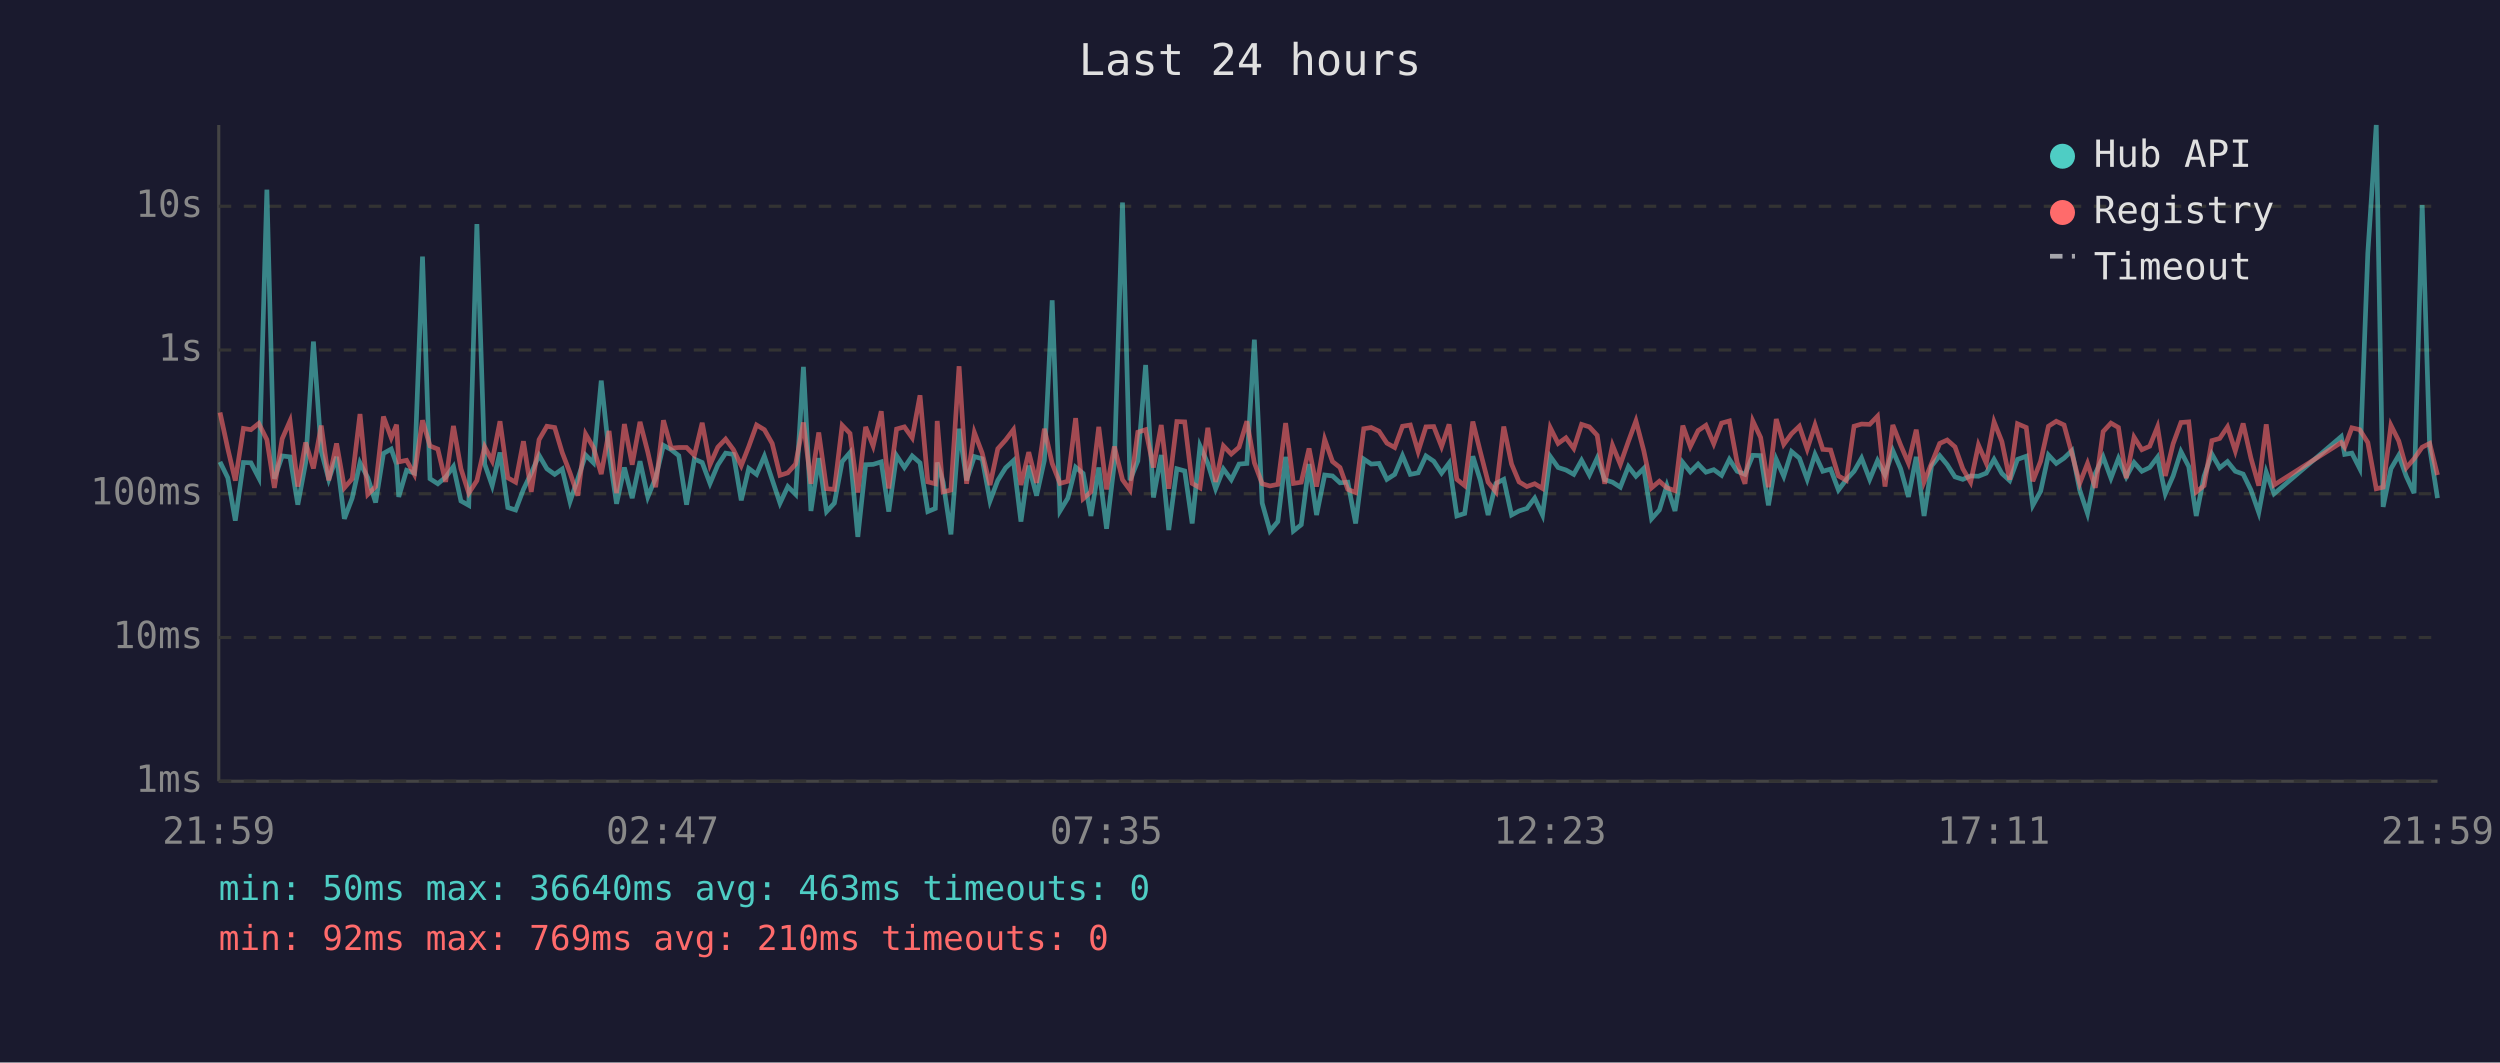
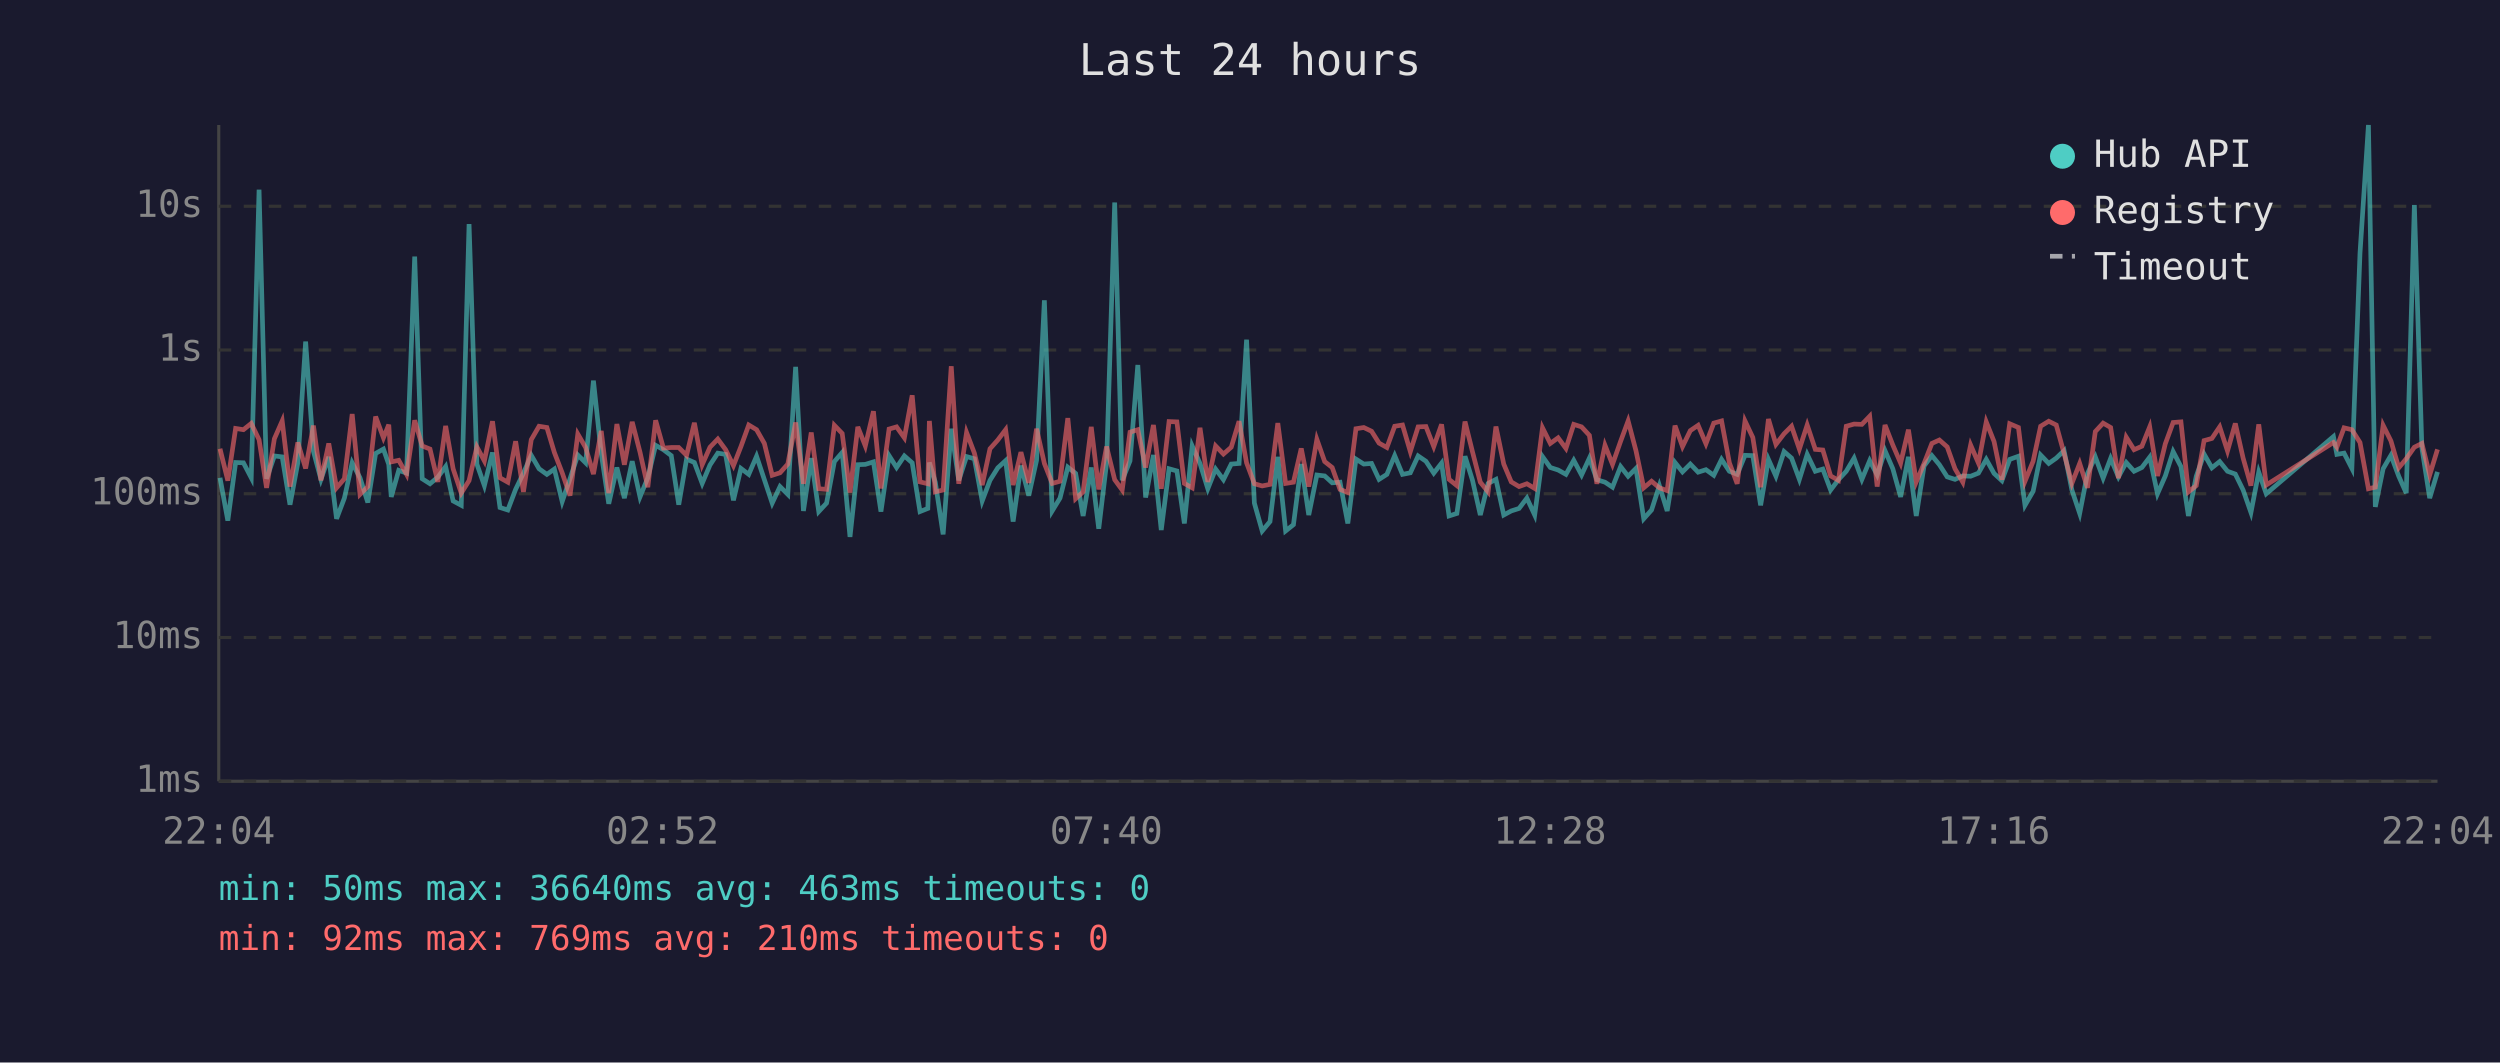
<svg xmlns="http://www.w3.org/2000/svg" viewBox="0 0 800 340" font-family="monospace" font-size="12">
  <rect width="800" height="340" fill="#1a1a2e" />
  <text x="400" y="24" fill="#e0e0e0" font-size="14" text-anchor="middle">Last 24 hours</text>
  <line x1="70" y1="40" x2="70" y2="250" stroke="#444" stroke-width="1" />
  <line x1="70" y1="250" x2="780" y2="250" stroke="#444" stroke-width="1" />
  <line x1="70" y1="250" x2="780" y2="250" stroke="#333" stroke-width="1" stroke-dasharray="4" />
  <text x="65" y="250" fill="#888" text-anchor="end" dominant-baseline="middle">1ms</text>
  <line x1="70" y1="204" x2="780" y2="204" stroke="#333" stroke-width="1" stroke-dasharray="4" />
  <text x="65" y="204" fill="#888" text-anchor="end" dominant-baseline="middle">10ms</text>
  <line x1="70" y1="158" x2="780" y2="158" stroke="#333" stroke-width="1" stroke-dasharray="4" />
  <text x="65" y="158" fill="#888" text-anchor="end" dominant-baseline="middle">100ms</text>
  <line x1="70" y1="112" x2="780" y2="112" stroke="#333" stroke-width="1" stroke-dasharray="4" />
  <text x="65" y="112" fill="#888" text-anchor="end" dominant-baseline="middle">1s</text>
  <line x1="70" y1="66" x2="780" y2="66" stroke="#333" stroke-width="1" stroke-dasharray="4" />
  <text x="65" y="66" fill="#888" text-anchor="end" dominant-baseline="middle">10s</text>
-   <text x="70" y="270" fill="#888" text-anchor="middle">21:59</text>
-   <text x="212" y="270" fill="#888" text-anchor="middle">02:47</text>
-   <text x="354" y="270" fill="#888" text-anchor="middle">07:35</text>
-   <text x="496" y="270" fill="#888" text-anchor="middle">12:23</text>
-   <text x="638" y="270" fill="#888" text-anchor="middle">17:11</text>
-   <text x="780" y="270" fill="#888" text-anchor="middle">21:59</text>
-   <polyline points="70.4,147.8 72.9,152.9 75.3,166.6 77.9,148.0 80.3,148.1 82.8,152.9 85.4,60.7 87.8,153.2 90.3,145.9 92.8,146.2 95.3,161.5 97.8,148.1 100.3,109.3 102.8,144.4 105.2,153.4 107.7,146.2 110.2,166.0 112.7,159.4 115.2,148.1 117.7,152.9 120.2,160.8 122.7,145.1 125.2,143.7 126.9,148.6 127.6,159.0 130.1,150.5 132.6,151.4 135.2,82.1 137.6,153.2 140.1,154.8 142.6,152.7 145.1,149.3 147.5,160.3 150.0,161.7 152.6,71.7 155.1,148.5 157.5,155.4 160.0,144.8 162.5,162.4 165.0,163.2 167.5,156.6 170.0,151.4 172.5,145.7 175.0,150.0 177.5,151.8 179.9,150.1 182.4,160.5 184.9,153.2 187.4,145.6 189.9,148.1 192.4,121.8 194.9,145.1 197.3,161.2 199.8,149.6 202.3,159.4 204.8,147.6 207.3,159.0 209.8,152.9 212.3,142.5 214.8,143.9 217.2,145.8 219.7,161.5 222.2,146.9 224.7,148.0 227.2,154.7 229.7,148.8 232.2,145.0 234.7,145.4 237.2,160.1 239.6,149.9 242.1,151.8 244.6,146.0 247.1,153.5 249.6,161.0 252.1,155.7 254.6,158.2 257.1,117.4 259.5,163.5 262.0,146.6 264.5,163.7 267.0,161.0 269.5,147.7 272.0,144.8 274.5,171.8 277.0,148.7 279.4,148.6 282.0,147.8 284.4,163.7 286.9,145.8 289.4,149.6 291.9,145.9 294.4,148.1 296.9,163.7 299.3,162.7 299.9,148.0 301.8,154.3 304.3,171.0 306.9,137.2 309.3,153.7 311.8,146.1 314.3,146.8 316.8,160.3 319.3,153.7 321.8,149.7 324.3,147.4 326.7,166.9 329.2,149.0 331.7,158.6 334.2,147.3 336.7,96.1 339.2,163.5 341.7,159.4 344.2,149.5 346.6,151.5 349.1,165.1 351.6,149.6 354.1,169.2 356.6,148.2 359.2,64.8 361.6,153.7 364.1,147.5 366.6,116.8 369.1,159.2 371.6,145.6 374.0,169.6 376.6,150.0 379.1,150.7 381.5,167.5 384.0,142.7 386.5,148.3 389.0,156.4 391.5,150.1 394.0,153.5 396.5,148.5 399.0,148.3 401.4,108.7 403.9,161.0 406.4,169.9 408.9,166.9 411.4,146.2 413.9,169.9 416.4,167.9 418.9,148.5 421.3,164.8 423.9,152.0 426.4,152.3 428.8,154.5 431.3,154.3 433.8,167.5 436.4,146.9 438.8,148.5 441.3,148.3 443.8,153.4 446.3,151.8 448.8,145.8 451.3,151.8 453.8,151.3 456.3,145.9 458.8,147.6 461.3,151.4 463.7,148.2 466.2,165.1 468.7,164.3 471.3,146.0 473.7,153.7 476.2,164.8 478.7,154.7 481.2,153.4 483.7,164.8 486.1,163.5 488.6,162.7 491.1,159.4 493.6,164.8 496.1,146.1 498.6,149.6 501.1,150.4 503.6,151.8 506.1,147.3 508.6,152.0 511.1,146.6 513.5,153.5 516.0,154.3 518.5,155.9 521.1,149.3 523.5,152.4 526.0,149.9 528.5,166.0 531.0,163.2 533.4,155.4 536.0,163.5 538.5,148.0 540.9,151.0 543.4,148.5 545.9,151.1 548.4,150.3 550.9,152.1 553.4,147.0 555.9,150.8 558.4,151.8 560.9,145.7 563.4,145.8 565.9,161.7 568.4,147.0 570.8,152.4 573.3,144.5 575.8,146.6 578.3,153.4 580.8,145.4 583.3,150.8 585.8,150.1 588.3,156.8 590.8,153.5 593.3,150.8 595.7,146.6 598.3,153.4 600.8,147.4 603.2,152.0 605.7,144.2 608.2,150.0 610.7,159.0 613.2,146.2 615.7,165.1 618.1,149.1 620.7,145.8 623.1,148.7 625.6,152.6 628.1,153.4 630.6,152.3 633.1,152.4 635.6,151.4 638.1,147.0 640.6,151.5 643.1,153.8 645.6,147.0 648.4,146.0 650.5,161.7 653.0,157.2 655.5,145.6 658.0,148.3 660.5,146.6 663.0,144.2 665.5,156.8 668.0,164.3 670.5,151.5 673.0,146.2 675.5,153.0 677.9,146.7 680.4,152.6 682.9,148.0 685.4,150.8 687.9,149.6 690.4,146.3 692.9,158.0 695.4,152.3 697.9,144.5 700.4,149.3 702.8,165.1 705.3,152.4 707.8,145.3 710.3,149.7 712.8,147.7 715.3,150.8 717.8,151.7 720.3,156.8 722.8,164.0 725.2,151.1 727.7,158.0 749.2,139.7 750.3,145.4 752.6,145.0 755.1,149.9 757.7,81.0 760.4,40.0 762.6,162.2 765.1,150.0 767.6,145.7 770.0,152.4 772.5,157.8 775.1,65.6 777.5,143.3 780.0,159.4" fill="none" stroke="#4ecdc4" stroke-width="1.5" opacity="0.6" />
-   <polyline points="70.4,132.0 72.9,143.6 75.3,153.8 77.9,137.1 80.3,137.5 82.8,135.5 85.4,140.7 87.8,156.1 90.3,140.4 92.8,134.7 95.3,155.7 97.8,141.6 100.3,149.9 102.8,136.2 105.2,153.7 107.7,141.9 110.2,156.1 112.7,153.2 115.2,132.5 117.7,158.2 120.2,155.7 122.7,133.3 125.2,140.1 126.9,135.9 127.6,147.8 130.1,147.3 132.6,151.8 135.2,134.5 137.6,142.7 140.1,143.7 142.6,154.2 145.1,136.3 147.5,150.0 150.0,157.8 152.6,153.8 155.1,143.0 157.5,147.5 160.0,134.8 162.5,152.9 165.0,154.3 167.5,141.2 170.0,157.4 172.5,140.7 175.0,136.4 177.5,136.8 179.9,144.8 182.4,151.3 184.9,158.6 187.4,138.9 189.9,143.2 192.4,151.7 194.9,137.9 197.3,157.8 199.8,135.7 202.3,148.7 204.8,135.0 207.3,144.7 209.8,155.9 212.3,134.5 214.8,143.4 217.2,143.2 219.7,143.2 222.2,145.7 224.7,135.3 227.2,148.7 229.7,143.1 232.2,140.5 234.7,143.9 237.2,149.0 239.6,142.9 242.1,136.0 244.6,137.5 247.1,141.9 249.6,152.1 252.1,151.3 254.6,148.5 257.1,135.2 259.5,154.8 262.0,138.4 264.5,156.4 267.0,156.6 269.5,136.1 272.0,138.7 274.5,157.6 277.0,136.6 279.4,142.7 282.0,131.6 284.4,156.3 286.9,137.3 289.4,136.6 291.9,140.1 294.4,126.5 296.9,154.2 299.3,154.8 299.9,134.7 301.8,157.4 304.3,156.8 306.9,117.2 309.3,154.8 311.8,138.4 314.3,145.0 316.8,155.2 319.3,143.6 321.8,140.8 324.3,137.5 326.7,155.2 329.2,144.7 331.7,154.5 334.2,137.2 336.7,148.3 339.2,154.7 341.7,154.0 344.2,133.8 346.6,159.6 349.1,157.4 351.6,136.6 354.1,156.6 356.6,142.9 359.2,153.5 361.6,156.8 364.1,138.3 366.6,137.5 369.1,149.6 371.6,136.0 374.0,156.4 376.6,134.9 379.1,135.0 381.5,154.7 384.0,156.1 386.5,136.9 389.0,154.2 391.5,142.7 394.0,145.3 396.5,143.1 399.0,134.8 401.4,148.1 403.9,154.8 406.4,155.5 408.9,155.0 411.4,135.4 413.9,154.7 416.4,154.3 418.9,143.5 421.3,155.7 423.9,140.6 426.4,147.7 428.8,149.6 431.3,156.6 433.8,157.6 436.4,137.2 438.8,136.8 441.3,138.0 443.8,141.8 446.3,143.2 448.8,136.4 451.3,136.0 453.8,144.5 456.3,136.6 458.8,136.5 461.3,142.9 463.7,135.8 466.2,153.4 468.7,155.4 471.3,134.9 473.7,144.6 476.2,154.3 478.7,157.4 481.2,136.5 483.7,148.5 486.1,154.2 488.6,155.7 491.1,154.8 493.6,156.3 496.1,136.9 498.6,141.9 501.1,140.1 503.6,143.5 506.1,135.8 508.6,136.6 511.1,139.3 513.5,154.8 516.0,142.5 518.5,148.6 521.1,141.2 523.5,134.7 526.0,144.2 528.5,156.1 531.0,154.0 533.4,156.1 536.0,157.0 538.5,136.2 540.9,142.9 543.4,137.8 545.9,136.1 548.4,142.0 550.9,135.4 553.4,134.7 555.9,148.1 558.4,154.8 560.9,134.7 563.4,140.0 565.9,155.9 568.4,134.1 570.8,142.2 573.3,138.8 575.8,136.4 578.3,143.7 580.8,136.0 583.3,143.8 585.8,144.0 588.3,152.3 590.8,153.7 593.3,136.4 595.7,135.7 598.3,135.8 600.8,133.2 603.2,155.7 605.7,136.0 608.2,142.4 610.7,148.2 613.2,137.5 615.7,154.2 618.1,148.3 620.7,141.9 623.1,140.8 625.6,143.0 628.1,150.0 630.6,154.3 633.1,142.4 635.6,148.2 638.1,135.0 640.6,141.3 643.1,153.5 645.6,135.6 648.4,136.8 650.5,154.0 653.0,147.6 655.5,136.4 658.0,134.8 660.5,136.0 663.0,145.1 665.5,154.7 668.0,148.3 670.5,156.1 673.0,138.1 675.5,135.4 677.9,136.8 680.4,153.0 682.9,139.9 685.4,143.9 687.9,142.8 690.4,136.6 692.9,152.3 695.4,142.0 697.9,135.2 700.4,135.0 702.8,157.4 705.3,155.4 707.8,141.0 710.3,140.3 712.8,136.6 715.3,144.3 717.8,135.5 720.3,146.6 722.8,155.4 725.2,135.8 727.7,155.2 749.2,141.6 750.3,143.1 752.6,136.9 755.1,137.5 757.7,141.6 760.4,156.4 762.6,155.9 765.1,136.1 767.6,141.1 770.0,149.7 772.5,146.8 775.1,143.1 777.5,141.9 780.0,152.0" fill="none" stroke="#ff6b6b" stroke-width="1.5" opacity="0.6" />
+   <text x="70" y="270" fill="#888" text-anchor="middle">22:04</text>
+   <text x="212" y="270" fill="#888" text-anchor="middle">02:52</text>
+   <text x="354" y="270" fill="#888" text-anchor="middle">07:40</text>
+   <text x="496" y="270" fill="#888" text-anchor="middle">12:28</text>
+   <text x="638" y="270" fill="#888" text-anchor="middle">17:16</text>
+   <text x="780" y="270" fill="#888" text-anchor="middle">22:04</text>
+   <polyline points="70.4,152.9 72.9,166.6 75.4,148.0 77.9,148.1 80.4,152.9 82.9,60.7 85.3,153.2 87.8,145.9 90.3,146.2 92.8,161.5 95.3,148.1 97.8,109.3 100.3,144.4 102.7,153.4 105.2,146.2 107.7,166.0 110.2,159.4 112.7,148.1 115.2,152.9 117.7,160.8 120.2,145.1 122.7,143.7 124.4,148.6 125.2,159.0 127.6,150.5 130.1,151.4 132.7,82.1 135.1,153.2 137.6,154.8 140.1,152.7 142.6,149.3 145.0,160.3 147.6,161.7 150.1,71.7 152.6,148.5 155.0,155.4 157.6,144.8 160.0,162.4 162.5,163.2 165.0,156.6 167.5,151.4 170.0,145.7 172.5,150.0 175.0,151.8 177.4,150.1 179.9,160.5 182.4,153.2 184.9,145.6 187.4,148.1 189.9,121.8 192.4,145.1 194.8,161.2 197.4,149.6 199.8,159.4 202.3,147.6 204.8,159.0 207.3,152.9 209.8,142.5 212.3,143.9 214.8,145.8 217.2,161.5 219.7,146.9 222.2,148.0 224.7,154.7 227.2,148.8 229.7,145.0 232.2,145.4 234.7,160.1 237.1,149.9 239.6,151.8 242.1,146.0 244.6,153.5 247.1,161.0 249.6,155.7 252.1,158.2 254.6,117.4 257.1,163.5 259.6,146.6 262.0,163.7 264.5,161.0 267.0,147.7 269.5,144.8 272.0,171.8 274.5,148.7 276.9,148.6 279.5,147.8 281.9,163.7 284.5,145.8 286.9,149.6 289.4,145.9 291.9,148.1 294.4,163.7 296.9,162.7 297.4,148.0 299.3,154.3 301.8,171.0 304.4,137.2 306.8,153.7 309.3,146.1 311.8,146.8 314.3,160.3 316.8,153.7 319.3,149.7 321.8,147.4 324.2,166.9 326.7,149.0 329.2,158.6 331.7,147.3 334.2,96.1 336.7,163.5 339.2,159.4 341.7,149.5 344.2,151.5 346.6,165.1 349.2,149.6 351.6,169.2 354.1,148.2 356.7,64.8 359.1,153.7 361.6,147.5 364.1,116.8 366.6,159.2 369.1,145.6 371.6,169.6 374.1,150.0 376.6,150.7 379.0,167.5 381.5,142.7 384.0,148.3 386.5,156.4 389.0,150.1 391.5,153.5 394.0,148.5 396.5,148.3 398.9,108.7 401.4,161.0 403.9,169.9 406.4,166.9 408.9,146.2 411.4,169.9 413.9,167.9 416.4,148.5 418.8,164.8 421.4,152.0 423.9,152.3 426.3,154.5 428.8,154.3 431.3,167.5 433.9,146.9 436.4,148.5 438.9,148.3 441.3,153.4 443.8,151.8 446.3,145.8 448.8,151.8 451.3,151.3 453.8,145.9 456.3,147.6 458.8,151.4 461.3,148.2 463.7,165.1 466.2,164.3 468.8,146.0 471.2,153.7 473.7,164.8 476.2,154.7 478.7,153.4 481.2,164.8 483.6,163.5 486.1,162.7 488.6,159.4 491.1,164.8 493.6,146.1 496.1,149.6 498.6,150.4 501.1,151.8 503.6,147.3 506.1,152.0 508.6,146.6 511.0,153.5 513.6,154.3 516.0,155.9 518.6,149.3 521.0,152.4 523.5,149.9 526.0,166.0 528.5,163.2 531.0,155.4 533.5,163.5 536.0,148.0 538.4,151.0 540.9,148.5 543.4,151.1 545.9,150.3 548.4,152.1 550.9,147.0 553.4,150.8 555.9,151.8 558.4,145.7 560.9,145.8 563.4,161.7 565.9,147.0 568.3,152.4 570.9,144.5 573.3,146.6 575.8,153.4 578.3,145.4 580.9,150.8 583.3,150.1 585.8,156.8 588.3,153.5 590.8,150.8 593.3,146.6 595.8,153.4 598.3,147.4 600.7,152.0 603.2,144.2 605.7,150.0 608.2,159.0 610.7,146.2 613.2,165.1 615.7,149.1 618.2,145.8 620.6,148.7 623.1,152.6 625.6,153.4 628.1,152.3 630.6,152.4 633.1,151.4 635.6,147.0 638.1,151.5 640.6,153.8 643.1,147.0 645.9,146.0 648.0,161.7 650.6,157.2 653.0,145.6 655.6,148.3 658.0,146.6 660.5,144.2 663.0,156.8 665.5,164.3 668.0,151.5 670.5,146.2 673.0,153.0 675.4,146.7 677.9,152.6 680.4,148.0 682.9,150.8 685.4,149.6 687.9,146.3 690.4,158.0 692.9,152.3 695.4,144.5 697.9,149.3 700.3,165.1 702.8,152.4 705.3,145.3 707.8,149.7 710.3,147.7 712.8,150.8 715.3,151.7 717.8,156.8 720.3,164.0 722.8,151.1 725.2,158.0 746.7,139.7 747.8,145.4 750.1,145.0 752.6,149.9 755.2,81.0 757.9,40.0 760.1,162.2 762.6,150.0 765.1,145.7 767.6,152.4 770.0,157.8 772.6,65.6 775.0,143.3 777.5,159.4 780.0,151.0" fill="none" stroke="#4ecdc4" stroke-width="1.5" opacity="0.6" />
+   <polyline points="70.4,143.6 72.9,153.8 75.4,137.1 77.9,137.5 80.4,135.5 82.9,140.7 85.3,156.1 87.8,140.4 90.3,134.7 92.8,155.7 95.3,141.6 97.8,149.9 100.3,136.2 102.7,153.7 105.2,141.9 107.7,156.1 110.2,153.2 112.7,132.5 115.2,158.2 117.7,155.7 120.2,133.3 122.7,140.1 124.4,135.9 125.2,147.8 127.6,147.3 130.1,151.8 132.7,134.5 135.1,142.7 137.6,143.7 140.1,154.2 142.6,136.3 145.0,150.0 147.6,157.8 150.1,153.8 152.6,143.0 155.0,147.5 157.6,134.8 160.0,152.9 162.5,154.3 165.0,141.2 167.5,157.4 170.0,140.7 172.5,136.4 175.0,136.8 177.4,144.8 179.9,151.3 182.4,158.6 184.9,138.9 187.4,143.2 189.9,151.7 192.4,137.9 194.8,157.8 197.4,135.7 199.8,148.7 202.3,135.0 204.8,144.7 207.3,155.9 209.8,134.5 212.3,143.4 214.8,143.2 217.2,143.2 219.7,145.7 222.2,135.3 224.7,148.7 227.2,143.1 229.7,140.5 232.2,143.9 234.7,149.0 237.1,142.9 239.6,136.0 242.1,137.5 244.6,141.9 247.1,152.1 249.6,151.3 252.1,148.5 254.6,135.2 257.1,154.8 259.6,138.4 262.0,156.4 264.5,156.6 267.0,136.1 269.5,138.7 272.0,157.6 274.5,136.6 276.9,142.7 279.5,131.6 281.9,156.3 284.5,137.3 286.9,136.6 289.4,140.1 291.9,126.5 294.4,154.2 296.9,154.8 297.4,134.7 299.3,157.4 301.8,156.8 304.4,117.2 306.8,154.8 309.3,138.4 311.8,145.0 314.3,155.2 316.8,143.6 319.3,140.8 321.8,137.5 324.2,155.2 326.7,144.7 329.2,154.5 331.7,137.2 334.2,148.3 336.7,154.7 339.2,154.0 341.7,133.8 344.2,159.6 346.6,157.4 349.2,136.6 351.6,156.6 354.1,142.9 356.7,153.5 359.1,156.8 361.6,138.3 364.1,137.5 366.6,149.6 369.1,136.0 371.6,156.4 374.1,134.9 376.6,135.0 379.0,154.7 381.5,156.1 384.0,136.9 386.5,154.2 389.0,142.7 391.5,145.3 394.0,143.1 396.5,134.8 398.9,148.1 401.4,154.8 403.9,155.5 406.4,155.0 408.9,135.4 411.4,154.7 413.9,154.3 416.4,143.5 418.8,155.7 421.4,140.6 423.9,147.7 426.3,149.6 428.8,156.6 431.3,157.6 433.9,137.2 436.4,136.8 438.9,138.0 441.3,141.8 443.8,143.2 446.3,136.4 448.8,136.0 451.3,144.5 453.8,136.6 456.3,136.5 458.8,142.9 461.3,135.8 463.7,153.4 466.2,155.4 468.8,134.9 471.2,144.6 473.7,154.3 476.2,157.4 478.7,136.5 481.2,148.5 483.6,154.2 486.1,155.7 488.6,154.8 491.1,156.3 493.6,136.9 496.1,141.9 498.6,140.1 501.1,143.5 503.6,135.8 506.1,136.6 508.6,139.3 511.0,154.8 513.6,142.5 516.0,148.6 518.6,141.2 521.0,134.7 523.5,144.2 526.0,156.1 528.5,154.0 531.0,156.1 533.5,157.0 536.0,136.2 538.4,142.9 540.9,137.8 543.4,136.1 545.9,142.0 548.4,135.4 550.9,134.7 553.4,148.1 555.9,154.8 558.4,134.7 560.9,140.0 563.4,155.9 565.9,134.1 568.3,142.2 570.9,138.8 573.3,136.4 575.8,143.7 578.3,136.0 580.9,143.8 583.3,144.0 585.8,152.3 588.3,153.7 590.8,136.4 593.3,135.7 595.8,135.8 598.3,133.2 600.7,155.7 603.2,136.0 605.7,142.4 608.2,148.2 610.7,137.5 613.2,154.2 615.7,148.3 618.2,141.9 620.6,140.8 623.1,143.0 625.6,150.0 628.1,154.3 630.6,142.4 633.1,148.2 635.6,135.0 638.1,141.3 640.6,153.5 643.1,135.6 645.9,136.8 648.0,154.0 650.6,147.6 653.0,136.4 655.6,134.8 658.0,136.0 660.5,145.1 663.0,154.7 665.5,148.3 668.0,156.1 670.5,138.1 673.0,135.4 675.4,136.8 677.9,153.0 680.4,139.9 682.9,143.9 685.4,142.8 687.9,136.6 690.4,152.3 692.9,142.0 695.4,135.2 697.9,135.0 700.3,157.4 702.8,155.4 705.3,141.0 707.8,140.3 710.3,136.6 712.8,144.3 715.3,135.5 717.8,146.6 720.3,155.4 722.8,135.8 725.2,155.2 746.7,141.6 747.8,143.1 750.1,136.9 752.6,137.5 755.2,141.6 757.9,156.4 760.1,155.9 762.6,136.1 765.1,141.1 767.6,149.7 770.0,146.8 772.6,143.1 775.0,141.9 777.5,152.0 780.0,143.8" fill="none" stroke="#ff6b6b" stroke-width="1.5" opacity="0.6" />
  <circle cx="660" cy="50" r="4" fill="#4ecdc4" />
  <text x="670" y="50" fill="#e0e0e0" dominant-baseline="middle">Hub API</text>
  <circle cx="660" cy="68" r="4" fill="#ff6b6b" />
  <text x="670" y="68" fill="#e0e0e0" dominant-baseline="middle">Registry</text>
  <line x1="656" y1="82" x2="664" y2="82" stroke="#e0e0e0" stroke-width="1.5" stroke-dasharray="4,3" opacity="0.7" />
  <text x="670" y="86" fill="#e0e0e0" dominant-baseline="middle">Timeout</text>
  <text x="70" y="288" fill="#4ecdc4" font-size="11">min: 50ms  max: 36640ms  avg: 463ms  timeouts: 0</text>
  <text x="70" y="304" fill="#ff6b6b" font-size="11">min: 92ms  max: 769ms  avg: 210ms  timeouts: 0</text>
</svg>
